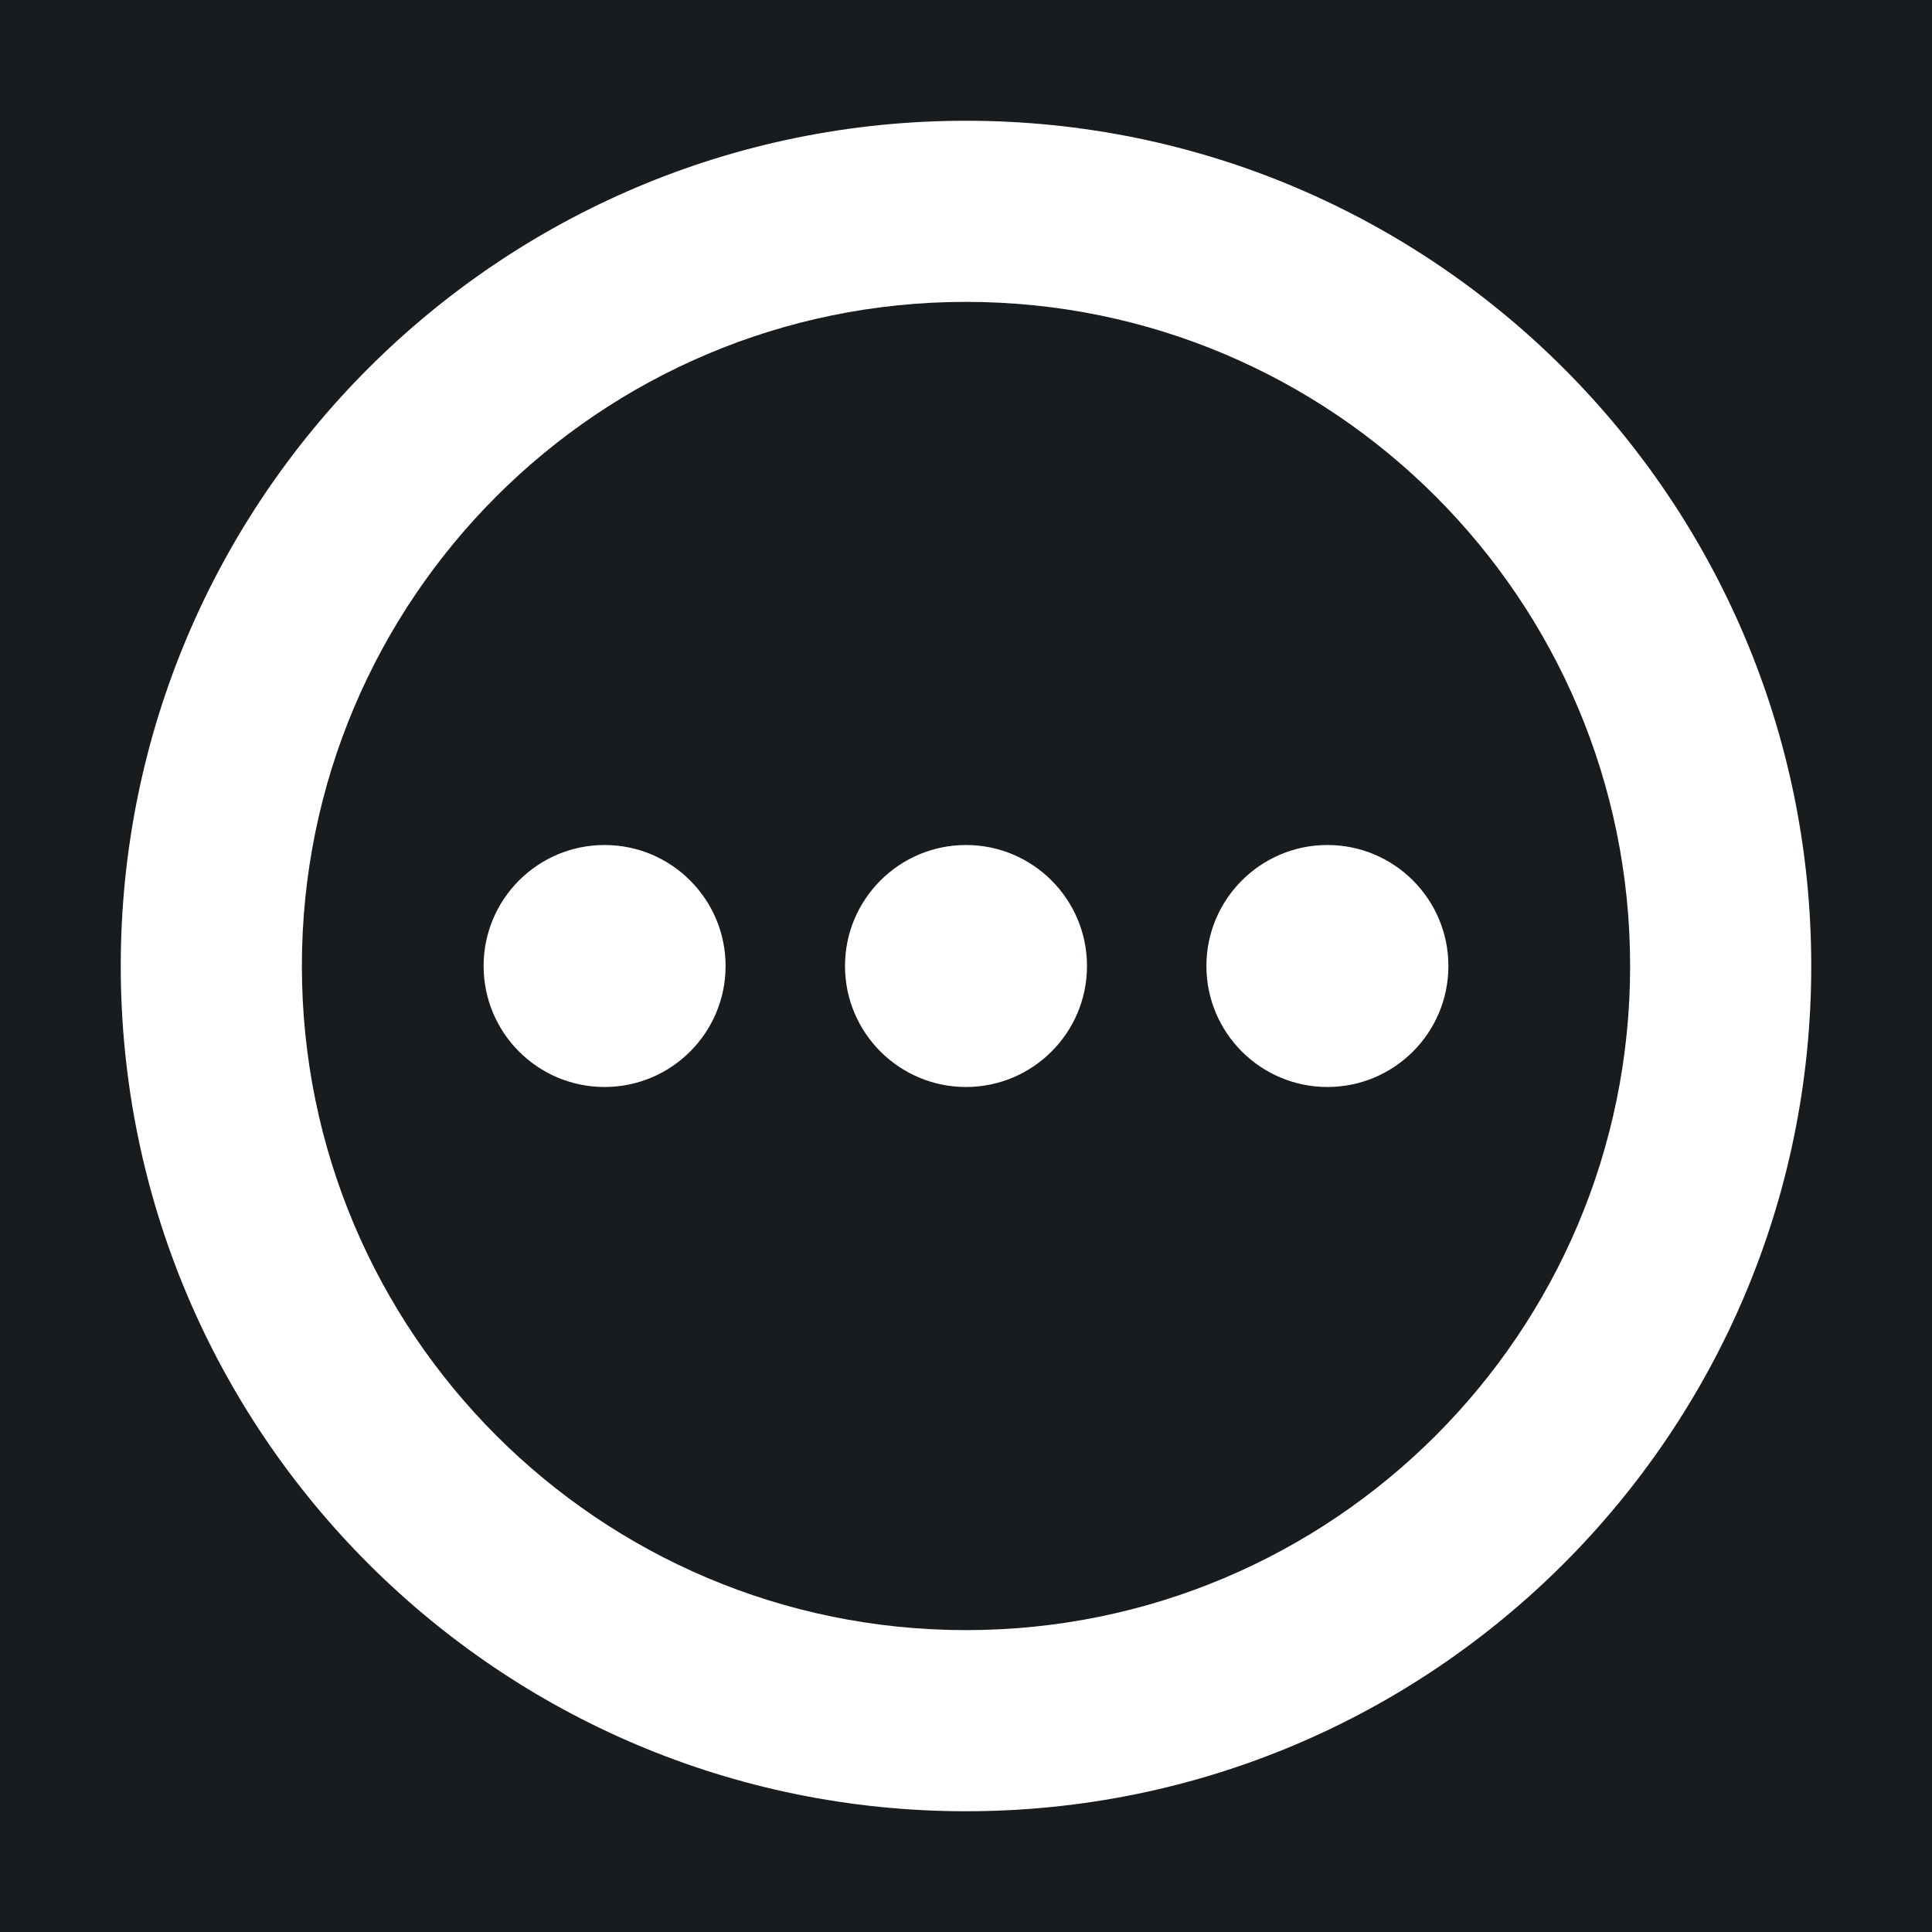
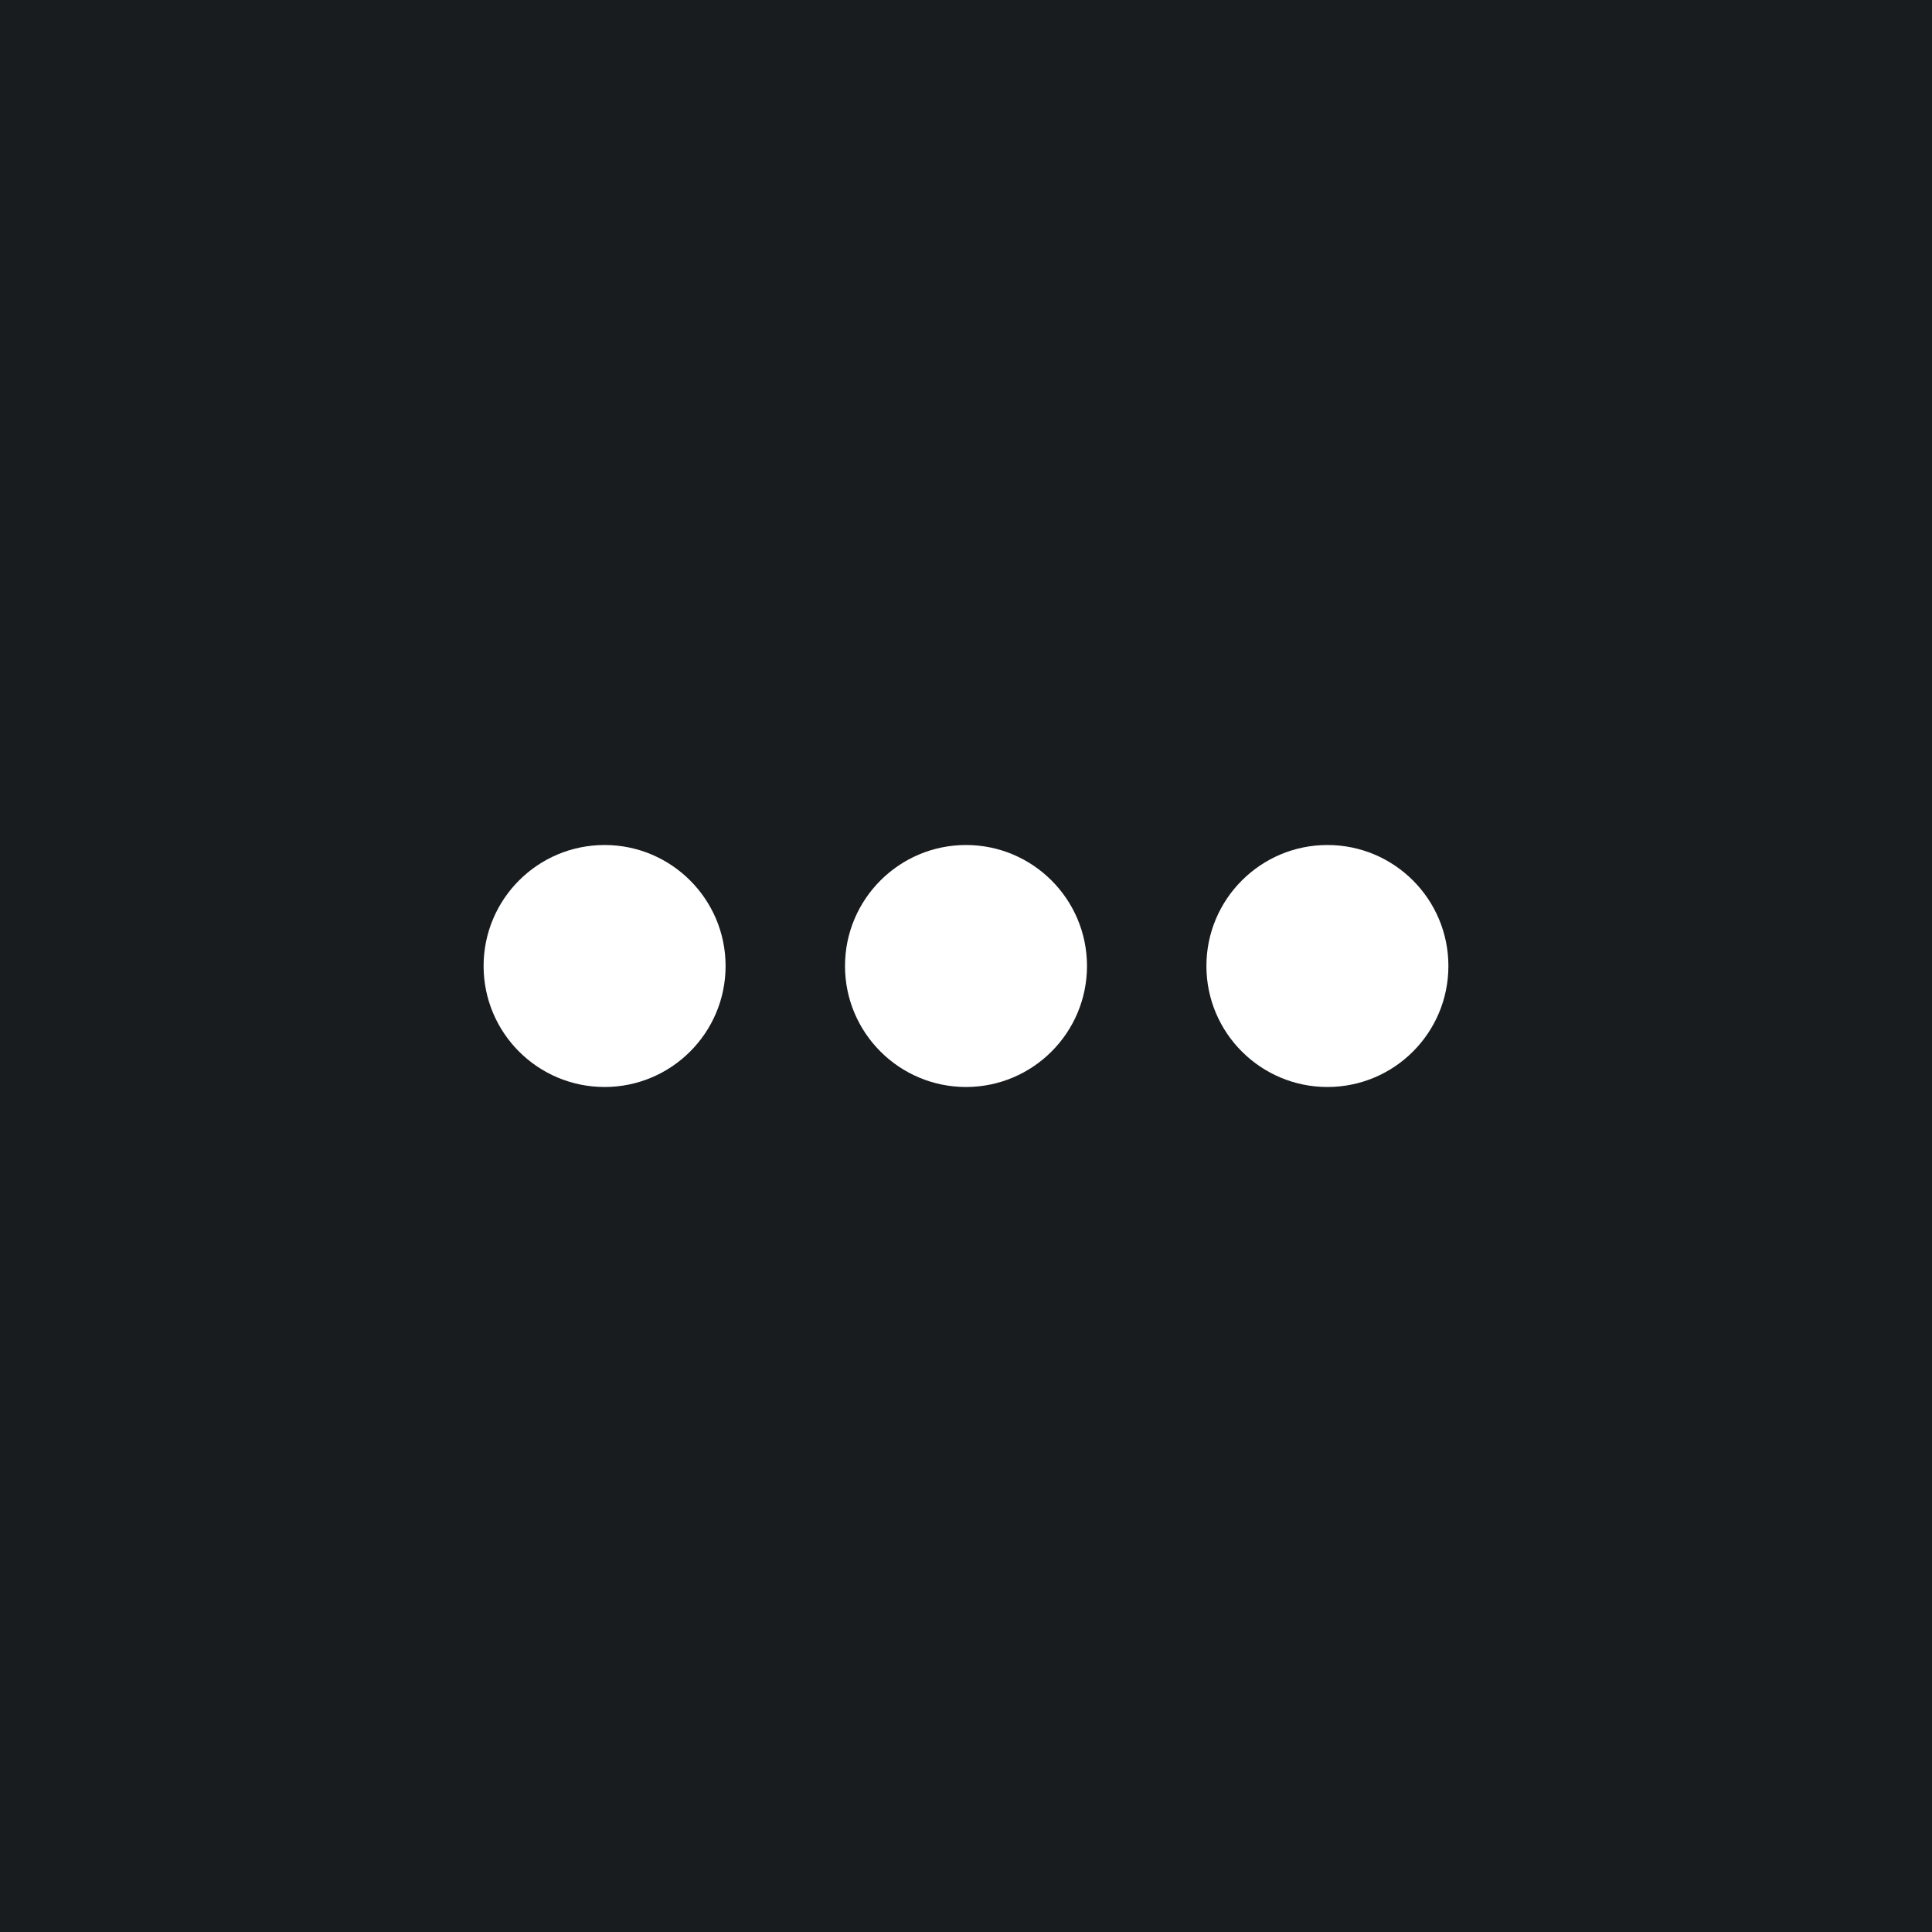
<svg xmlns="http://www.w3.org/2000/svg" width="32" height="32" viewBox="0 0 16 16" fill="none">
  <rect x="0" y="0" width="16" height="16" fill="#181c1f" />
-   <path fill-rule="evenodd" clip-rule="evenodd" d="M2.5 8C2.5 4.962 4.962 2.5 8 2.5C11.038 2.5 13.5 4.962 13.5 8C13.5 11.038 11.038 13.5 8 13.5C4.962 13.5 2.5 11.038 2.5 8ZM8 1C4.134 1 1 4.134 1 8C1 11.866 4.134 15 8 15C11.866 15 15 11.866 15 8C15 4.134 11.866 1 8 1ZM8 9.002C8.553 9.002 9.002 8.553 9.002 8C9.002 7.447 8.553 6.998 8 6.998C7.447 6.998 6.998 7.447 6.998 8C6.998 8.553 7.447 9.002 8 9.002ZM11.995 8C11.995 8.553 11.547 9.002 10.993 9.002C10.44 9.002 9.991 8.553 9.991 8C9.991 7.447 10.44 6.998 10.993 6.998C11.547 6.998 11.995 7.447 11.995 8ZM5.007 9.002C5.56 9.002 6.009 8.553 6.009 8C6.009 7.447 5.56 6.998 5.007 6.998C4.453 6.998 4.005 7.447 4.005 8C4.005 8.553 4.453 9.002 5.007 9.002Z" fill="#fff" />
+   <path fill-rule="evenodd" clip-rule="evenodd" d="M5.007 9.002C5.56 9.002 6.009 8.553 6.009 8C6.009 7.447 5.56 6.998 5.007 6.998C4.453 6.998 4.005 7.447 4.005 8C4.005 8.553 4.453 9.002 5.007 9.002ZM9.002 8C9.002 8.553 8.553 9.002 8 9.002C7.447 9.002 6.998 8.553 6.998 8C6.998 7.447 7.447 6.998 8 6.998C8.553 6.998 9.002 7.447 9.002 8ZM11.995 8C11.995 8.553 11.547 9.002 10.993 9.002C10.44 9.002 9.991 8.553 9.991 8C9.991 7.447 10.44 6.998 10.993 6.998C11.547 6.998 11.995 7.447 11.995 8Z" fill="#fff" />
</svg>
